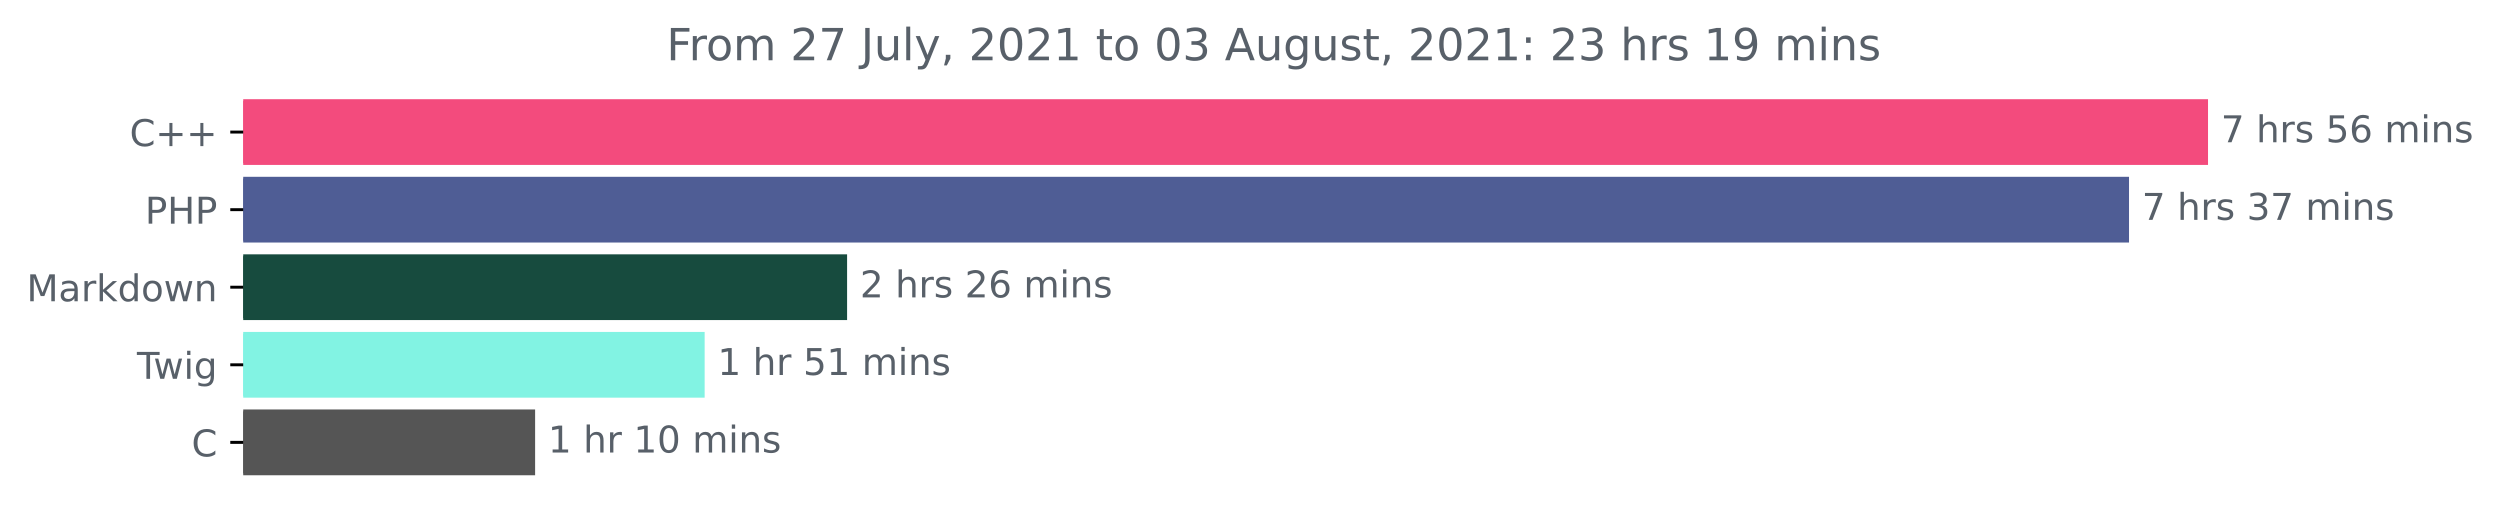
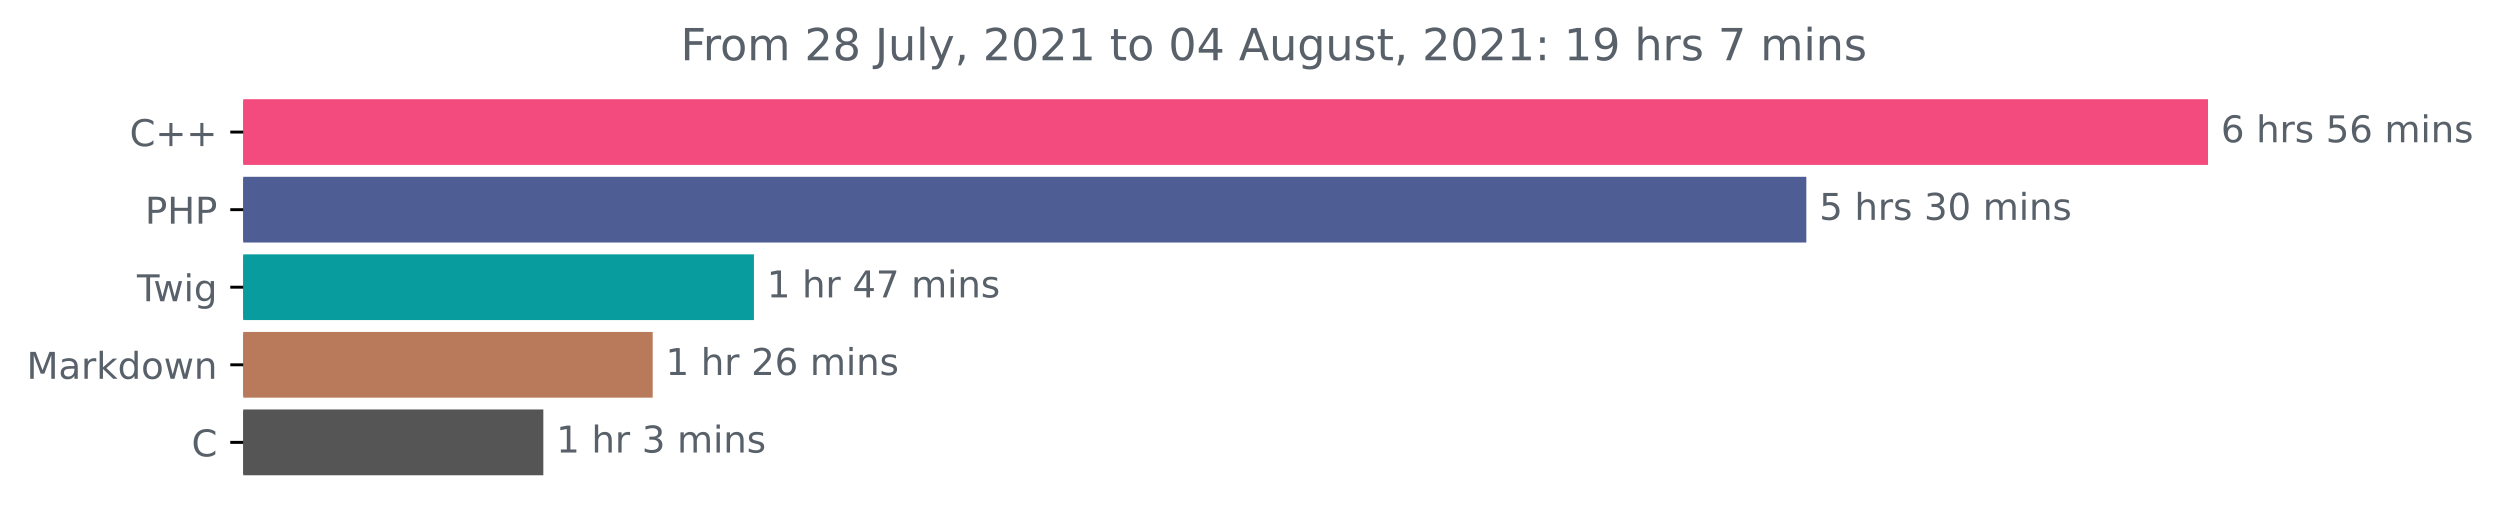
<svg xmlns="http://www.w3.org/2000/svg" xmlns:xlink="http://www.w3.org/1999/xlink" height="140.398pt" version="1.1" viewBox="0 0 676.815 140.398" width="676.815pt">
  <defs>
    <style type="text/css">*{stroke-linecap:butt;stroke-linejoin:round;}</style>
  </defs>
  <g id="figure_1">
    <g id="patch_1">
      <path d="M 0 140.398  L 676.815 140.398  L 676.815 0  L 0 0  z " style="fill:none;" />
    </g>
    <g id="axes_1">
      <g id="patch_2">
-         <path clip-path="url(#p123e421ee8)" d="M 65.841 27.358  L 597.269 27.358  L 597.269 44.158  L 65.841 44.158  z " style="fill:#f34b7d;stroke:#f34b7d;stroke-linejoin:miter;" />
+         <path clip-path="url(#p084ee17cfa)" d="M 65.841 27.358  L 597.269 27.358  L 597.269 44.158  L 65.841 44.158  z " style="fill:#f34b7d;stroke:#f34b7d;stroke-linejoin:miter;" />
      </g>
      <g id="patch_3">
-         <path clip-path="url(#p123e421ee8)" d="M 65.841 48.358  L 575.881 48.358  L 575.881 65.158  L 65.841 65.158  z " style="fill:#4f5d95;stroke:#4f5d95;stroke-linejoin:miter;" />
+         <path clip-path="url(#p084ee17cfa)" d="M 65.841 48.358  L 488.521 48.358  L 488.521 65.158  L 65.841 65.158  z " style="fill:#4f5d95;stroke:#4f5d95;stroke-linejoin:miter;" />
      </g>
      <g id="patch_4">
-         <path clip-path="url(#p123e421ee8)" d="M 65.841 69.358  L 228.829 69.358  L 228.829 86.158  L 65.841 86.158  z " style="fill:#174b3e;stroke:#174b3e;stroke-linejoin:miter;" />
+         <path clip-path="url(#p084ee17cfa)" d="M 65.841 69.358  L 203.608 69.358  L 203.608 86.158  L 65.841 86.158  z " style="fill:#099c9e;stroke:#099c9e;stroke-linejoin:miter;" />
      </g>
      <g id="patch_5">
-         <path clip-path="url(#p123e421ee8)" d="M 65.841 90.358  L 190.267 90.358  L 190.267 107.158  L 65.841 107.158  z " style="fill:#82f3e3;stroke:#82f3e3;stroke-linejoin:miter;" />
+         <path clip-path="url(#p084ee17cfa)" d="M 65.841 90.358  L 176.201 90.358  L 176.201 107.158  L 65.841 107.158  z " style="fill:#b87a5b;stroke:#b87a5b;stroke-linejoin:miter;" />
      </g>
      <g id="patch_6">
-         <path clip-path="url(#p123e421ee8)" d="M 65.841 111.358  L 144.368 111.358  L 144.368 128.158  L 65.841 128.158  z " style="fill:#555555;stroke:#555555;stroke-linejoin:miter;" />
+         <path clip-path="url(#p084ee17cfa)" d="M 65.841 111.358  L 146.595 111.358  L 146.595 128.158  L 65.841 128.158  z " style="fill:#555555;stroke:#555555;stroke-linejoin:miter;" />
      </g>
      <g id="matplotlib.axis_1" />
      <g id="matplotlib.axis_2">
        <g id="ytick_1">
          <g id="line2d_1">
            <defs>
-               <path d="M 0 0  L -3.5 0  " id="mb0ec981ce7" style="stroke:#000000;stroke-width:0.8;" />
+               <path d="M 0 0  L -3.5 0  " id="m0e74eefd9a" style="stroke:#000000;stroke-width:0.8;" />
            </defs>
            <g>
-               <use style="stroke:#000000;stroke-width:0.8;" x="65.841" xlink:href="#mb0ec981ce7" y="35.758" />
+               <use style="stroke:#000000;stroke-width:0.8;" x="65.841" xlink:href="#m0e74eefd9a" y="35.758" />
            </g>
          </g>
          <g id="text_1">
            <g style="fill:#586069;" transform="translate(35.09844 39.55734)scale(0.1 -0.1)">
              <defs>
                <path d="M 4122 4306  L 4122 3641  Q 3803 3938 3442 4084  Q 3081 4231 2675 4231  Q 1875 4231 1450 3742  Q 1025 3253 1025 2328  Q 1025 1406 1450 917  Q 1875 428 2675 428  Q 3081 428 3442 575  Q 3803 722 4122 1019  L 4122 359  Q 3791 134 3420 21  Q 3050 -91 2638 -91  Q 1578 -91 968 557  Q 359 1206 359 2328  Q 359 3453 968 4101  Q 1578 4750 2638 4750  Q 3056 4750 3426 4639  Q 3797 4528 4122 4306  z " id="DejaVuSans-43" transform="scale(0.015625)" />
                <path d="M 2944 4013  L 2944 2272  L 4684 2272  L 4684 1741  L 2944 1741  L 2944 0  L 2419 0  L 2419 1741  L 678 1741  L 678 2272  L 2419 2272  L 2419 4013  L 2944 4013  z " id="DejaVuSans-2b" transform="scale(0.015625)" />
              </defs>
              <use xlink:href="#DejaVuSans-43" />
              <use x="69.824" xlink:href="#DejaVuSans-2b" />
              <use x="153.613" xlink:href="#DejaVuSans-2b" />
            </g>
          </g>
        </g>
        <g id="ytick_2">
          <g id="line2d_2">
            <g>
-               <use style="stroke:#000000;stroke-width:0.8;" x="65.841" xlink:href="#mb0ec981ce7" y="56.758" />
+               <use style="stroke:#000000;stroke-width:0.8;" x="65.841" xlink:href="#m0e74eefd9a" y="56.758" />
            </g>
          </g>
          <g id="text_2">
            <g style="fill:#586069;" transform="translate(39.26094 60.55734)scale(0.1 -0.1)">
              <defs>
                <path d="M 1259 4147  L 1259 2394  L 2053 2394  Q 2494 2394 2734 2622  Q 2975 2850 2975 3272  Q 2975 3691 2734 3919  Q 2494 4147 2053 4147  L 1259 4147  z M 628 4666  L 2053 4666  Q 2838 4666 3239 4311  Q 3641 3956 3641 3272  Q 3641 2581 3239 2228  Q 2838 1875 2053 1875  L 1259 1875  L 1259 0  L 628 0  L 628 4666  z " id="DejaVuSans-50" transform="scale(0.015625)" />
                <path d="M 628 4666  L 1259 4666  L 1259 2753  L 3553 2753  L 3553 4666  L 4184 4666  L 4184 0  L 3553 0  L 3553 2222  L 1259 2222  L 1259 0  L 628 0  L 628 4666  z " id="DejaVuSans-48" transform="scale(0.015625)" />
              </defs>
              <use xlink:href="#DejaVuSans-50" />
              <use x="60.303" xlink:href="#DejaVuSans-48" />
              <use x="135.498" xlink:href="#DejaVuSans-50" />
            </g>
          </g>
        </g>
        <g id="ytick_3">
          <g id="line2d_3">
            <g>
-               <use style="stroke:#000000;stroke-width:0.8;" x="65.841" xlink:href="#mb0ec981ce7" y="77.758" />
+               <use style="stroke:#000000;stroke-width:0.8;" x="65.841" xlink:href="#m0e74eefd9a" y="77.758" />
            </g>
          </g>
          <g id="text_3">
-             <g style="fill:#586069;" transform="translate(7.2 81.55734)scale(0.1 -0.1)">
+             <g style="fill:#586069;" transform="translate(37.07812 81.55734)scale(0.1 -0.1)">
+               <defs>
+                 <path d="M -19 4666  L 3928 4666  L 3928 4134  L 2272 4134  L 2272 0  L 1638 0  L 1638 4134  L -19 4134  L -19 4666  z " id="DejaVuSans-54" transform="scale(0.015625)" />
+                 <path d="M 269 3500  L 844 3500  L 1563 769  L 2278 3500  L 2956 3500  L 3675 769  L 4391 3500  L 4966 3500  L 4050 0  L 3372 0  L 2619 2869  L 1863 0  L 1184 0  L 269 3500  z " id="DejaVuSans-77" transform="scale(0.015625)" />
+                 <path d="M 603 3500  L 1178 3500  L 1178 0  L 603 0  L 603 3500  z M 603 4863  L 1178 4863  L 1178 4134  L 603 4134  L 603 4863  z " id="DejaVuSans-69" transform="scale(0.015625)" />
+                 <path d="M 2906 1791  Q 2906 2416 2648 2759  Q 2391 3103 1925 3103  Q 1463 3103 1205 2759  Q 947 2416 947 1791  Q 947 1169 1205 825  Q 1463 481 1925 481  Q 2391 481 2648 825  Q 2906 1169 2906 1791  z M 3481 434  Q 3481 -459 3084 -895  Q 2688 -1331 1869 -1331  Q 1566 -1331 1297 -1286  Q 1028 -1241 775 -1147  L 775 -588  Q 1028 -725 1275 -790  Q 1522 -856 1778 -856  Q 2344 -856 2625 -561  Q 2906 -266 2906 331  L 2906 616  Q 2728 306 2450 153  Q 2172 0 1784 0  Q 1141 0 747 490  Q 353 981 353 1791  Q 353 2603 747 3093  Q 1141 3584 1784 3584  Q 2172 3584 2450 3431  Q 2728 3278 2906 2969  L 2906 3500  L 3481 3500  L 3481 434  z " id="DejaVuSans-67" transform="scale(0.015625)" />
+               </defs>
+               <use xlink:href="#DejaVuSans-54" />
+               <use x="44.584" xlink:href="#DejaVuSans-77" />
+               <use x="126.371" xlink:href="#DejaVuSans-69" />
+               <use x="154.154" xlink:href="#DejaVuSans-67" />
+             </g>
+           </g>
+         </g>
+         <g id="ytick_4">
+           <g id="line2d_4">
+             <g>
+               <use style="stroke:#000000;stroke-width:0.8;" x="65.841" xlink:href="#m0e74eefd9a" y="98.758" />
+             </g>
+           </g>
+           <g id="text_4">
+             <g style="fill:#586069;" transform="translate(7.2 102.5573)scale(0.1 -0.1)">
              <defs>
                <path d="M 628 4666  L 1569 4666  L 2759 1491  L 3956 4666  L 4897 4666  L 4897 0  L 4281 0  L 4281 4097  L 3078 897  L 2444 897  L 1241 4097  L 1241 0  L 628 0  L 628 4666  z " id="DejaVuSans-4d" transform="scale(0.015625)" />
                <path d="M 2194 1759  Q 1497 1759 1228 1600  Q 959 1441 959 1056  Q 959 750 1161 570  Q 1363 391 1709 391  Q 2188 391 2477 730  Q 2766 1069 2766 1631  L 2766 1759  L 2194 1759  z M 3341 1997  L 3341 0  L 2766 0  L 2766 531  Q 2569 213 2275 61  Q 1981 -91 1556 -91  Q 1019 -91 701 211  Q 384 513 384 1019  Q 384 1609 779 1909  Q 1175 2209 1959 2209  L 2766 2209  L 2766 2266  Q 2766 2663 2505 2880  Q 2244 3097 1772 3097  Q 1472 3097 1187 3025  Q 903 2953 641 2809  L 641 3341  Q 956 3463 1253 3523  Q 1550 3584 1831 3584  Q 2591 3584 2966 3190  Q 3341 2797 3341 1997  z " id="DejaVuSans-61" transform="scale(0.015625)" />
                <path d="M 2631 2963  Q 2534 3019 2420 3045  Q 2306 3072 2169 3072  Q 1681 3072 1420 2755  Q 1159 2438 1159 1844  L 1159 0  L 581 0  L 581 3500  L 1159 3500  L 1159 2956  Q 1341 3275 1631 3429  Q 1922 3584 2338 3584  Q 2397 3584 2469 3576  Q 2541 3569 2628 3553  L 2631 2963  z " id="DejaVuSans-72" transform="scale(0.015625)" />
                <path d="M 581 4863  L 1159 4863  L 1159 1991  L 2875 3500  L 3609 3500  L 1753 1863  L 3688 0  L 2938 0  L 1159 1709  L 1159 0  L 581 0  L 581 4863  z " id="DejaVuSans-6b" transform="scale(0.015625)" />
                <path d="M 2906 2969  L 2906 4863  L 3481 4863  L 3481 0  L 2906 0  L 2906 525  Q 2725 213 2448 61  Q 2172 -91 1784 -91  Q 1150 -91 751 415  Q 353 922 353 1747  Q 353 2572 751 3078  Q 1150 3584 1784 3584  Q 2172 3584 2448 3432  Q 2725 3281 2906 2969  z M 947 1747  Q 947 1113 1208 752  Q 1469 391 1925 391  Q 2381 391 2643 752  Q 2906 1113 2906 1747  Q 2906 2381 2643 2742  Q 2381 3103 1925 3103  Q 1469 3103 1208 2742  Q 947 2381 947 1747  z " id="DejaVuSans-64" transform="scale(0.015625)" />
                <path d="M 1959 3097  Q 1497 3097 1228 2736  Q 959 2375 959 1747  Q 959 1119 1226 758  Q 1494 397 1959 397  Q 2419 397 2687 759  Q 2956 1122 2956 1747  Q 2956 2369 2687 2733  Q 2419 3097 1959 3097  z M 1959 3584  Q 2709 3584 3137 3096  Q 3566 2609 3566 1747  Q 3566 888 3137 398  Q 2709 -91 1959 -91  Q 1206 -91 779 398  Q 353 888 353 1747  Q 353 2609 779 3096  Q 1206 3584 1959 3584  z " id="DejaVuSans-6f" transform="scale(0.015625)" />
-                 <path d="M 269 3500  L 844 3500  L 1563 769  L 2278 3500  L 2956 3500  L 3675 769  L 4391 3500  L 4966 3500  L 4050 0  L 3372 0  L 2619 2869  L 1863 0  L 1184 0  L 269 3500  z " id="DejaVuSans-77" transform="scale(0.015625)" />
                <path d="M 3513 2113  L 3513 0  L 2938 0  L 2938 2094  Q 2938 2591 2744 2837  Q 2550 3084 2163 3084  Q 1697 3084 1428 2787  Q 1159 2491 1159 1978  L 1159 0  L 581 0  L 581 3500  L 1159 3500  L 1159 2956  Q 1366 3272 1645 3428  Q 1925 3584 2291 3584  Q 2894 3584 3203 3211  Q 3513 2838 3513 2113  z " id="DejaVuSans-6e" transform="scale(0.015625)" />
              </defs>
              <use xlink:href="#DejaVuSans-4d" />
              <use x="86.279" xlink:href="#DejaVuSans-61" />
              <use x="147.559" xlink:href="#DejaVuSans-72" />
              <use x="188.672" xlink:href="#DejaVuSans-6b" />
              <use x="246.582" xlink:href="#DejaVuSans-64" />
              <use x="310.059" xlink:href="#DejaVuSans-6f" />
              <use x="371.24" xlink:href="#DejaVuSans-77" />
              <use x="453.027" xlink:href="#DejaVuSans-6e" />
            </g>
          </g>
        </g>
-         <g id="ytick_4">
-           <g id="line2d_4">
-             <g>
-               <use style="stroke:#000000;stroke-width:0.8;" x="65.841" xlink:href="#mb0ec981ce7" y="98.758" />
-             </g>
-           </g>
-           <g id="text_4">
-             <g style="fill:#586069;" transform="translate(37.07812 102.5573)scale(0.1 -0.1)">
-               <defs>
-                 <path d="M -19 4666  L 3928 4666  L 3928 4134  L 2272 4134  L 2272 0  L 1638 0  L 1638 4134  L -19 4134  L -19 4666  z " id="DejaVuSans-54" transform="scale(0.015625)" />
-                 <path d="M 603 3500  L 1178 3500  L 1178 0  L 603 0  L 603 3500  z M 603 4863  L 1178 4863  L 1178 4134  L 603 4134  L 603 4863  z " id="DejaVuSans-69" transform="scale(0.015625)" />
-                 <path d="M 2906 1791  Q 2906 2416 2648 2759  Q 2391 3103 1925 3103  Q 1463 3103 1205 2759  Q 947 2416 947 1791  Q 947 1169 1205 825  Q 1463 481 1925 481  Q 2391 481 2648 825  Q 2906 1169 2906 1791  z M 3481 434  Q 3481 -459 3084 -895  Q 2688 -1331 1869 -1331  Q 1566 -1331 1297 -1286  Q 1028 -1241 775 -1147  L 775 -588  Q 1028 -725 1275 -790  Q 1522 -856 1778 -856  Q 2344 -856 2625 -561  Q 2906 -266 2906 331  L 2906 616  Q 2728 306 2450 153  Q 2172 0 1784 0  Q 1141 0 747 490  Q 353 981 353 1791  Q 353 2603 747 3093  Q 1141 3584 1784 3584  Q 2172 3584 2450 3431  Q 2728 3278 2906 2969  L 2906 3500  L 3481 3500  L 3481 434  z " id="DejaVuSans-67" transform="scale(0.015625)" />
-               </defs>
-               <use xlink:href="#DejaVuSans-54" />
-               <use x="44.584" xlink:href="#DejaVuSans-77" />
-               <use x="126.371" xlink:href="#DejaVuSans-69" />
-               <use x="154.154" xlink:href="#DejaVuSans-67" />
-             </g>
-           </g>
-         </g>
        <g id="ytick_5">
          <g id="line2d_5">
            <g>
-               <use style="stroke:#000000;stroke-width:0.8;" x="65.841" xlink:href="#mb0ec981ce7" y="119.758" />
+               <use style="stroke:#000000;stroke-width:0.8;" x="65.841" xlink:href="#m0e74eefd9a" y="119.758" />
            </g>
          </g>
          <g id="text_5">
            <g style="fill:#586069;" transform="translate(51.85781 123.5573)scale(0.1 -0.1)">
              <use xlink:href="#DejaVuSans-43" />
            </g>
          </g>
        </g>
      </g>
      <g id="text_6">
        <g style="fill:#586069;" transform="translate(601.2692 38.5175)scale(0.1 -0.1)">
          <defs>
-             <path d="M 525 4666  L 3525 4666  L 3525 4397  L 1831 0  L 1172 0  L 2766 4134  L 525 4134  L 525 4666  z " id="DejaVuSans-37" transform="scale(0.015625)" />
+             <path d="M 2113 2584  Q 1688 2584 1439 2293  Q 1191 2003 1191 1497  Q 1191 994 1439 701  Q 1688 409 2113 409  Q 2538 409 2786 701  Q 3034 994 3034 1497  Q 3034 2003 2786 2293  Q 2538 2584 2113 2584  z M 3366 4563  L 3366 3988  Q 3128 4100 2886 4159  Q 2644 4219 2406 4219  Q 1781 4219 1451 3797  Q 1122 3375 1075 2522  Q 1259 2794 1537 2939  Q 1816 3084 2150 3084  Q 2853 3084 3261 2657  Q 3669 2231 3669 1497  Q 3669 778 3244 343  Q 2819 -91 2113 -91  Q 1303 -91 875 529  Q 447 1150 447 2328  Q 447 3434 972 4092  Q 1497 4750 2381 4750  Q 2619 4750 2861 4703  Q 3103 4656 3366 4563  z " id="DejaVuSans-36" transform="scale(0.015625)" />
            <path id="DejaVuSans-20" transform="scale(0.015625)" />
            <path d="M 3513 2113  L 3513 0  L 2938 0  L 2938 2094  Q 2938 2591 2744 2837  Q 2550 3084 2163 3084  Q 1697 3084 1428 2787  Q 1159 2491 1159 1978  L 1159 0  L 581 0  L 581 4863  L 1159 4863  L 1159 2956  Q 1366 3272 1645 3428  Q 1925 3584 2291 3584  Q 2894 3584 3203 3211  Q 3513 2838 3513 2113  z " id="DejaVuSans-68" transform="scale(0.015625)" />
            <path d="M 2834 3397  L 2834 2853  Q 2591 2978 2328 3040  Q 2066 3103 1784 3103  Q 1356 3103 1142 2972  Q 928 2841 928 2578  Q 928 2378 1081 2264  Q 1234 2150 1697 2047  L 1894 2003  Q 2506 1872 2764 1633  Q 3022 1394 3022 966  Q 3022 478 2636 193  Q 2250 -91 1575 -91  Q 1294 -91 989 -36  Q 684 19 347 128  L 347 722  Q 666 556 975 473  Q 1284 391 1588 391  Q 1994 391 2212 530  Q 2431 669 2431 922  Q 2431 1156 2273 1281  Q 2116 1406 1581 1522  L 1381 1569  Q 847 1681 609 1914  Q 372 2147 372 2553  Q 372 3047 722 3315  Q 1072 3584 1716 3584  Q 2034 3584 2315 3537  Q 2597 3491 2834 3397  z " id="DejaVuSans-73" transform="scale(0.015625)" />
            <path d="M 691 4666  L 3169 4666  L 3169 4134  L 1269 4134  L 1269 2991  Q 1406 3038 1543 3061  Q 1681 3084 1819 3084  Q 2600 3084 3056 2656  Q 3513 2228 3513 1497  Q 3513 744 3044 326  Q 2575 -91 1722 -91  Q 1428 -91 1123 -41  Q 819 9 494 109  L 494 744  Q 775 591 1075 516  Q 1375 441 1709 441  Q 2250 441 2565 725  Q 2881 1009 2881 1497  Q 2881 1984 2565 2268  Q 2250 2553 1709 2553  Q 1456 2553 1204 2497  Q 953 2441 691 2322  L 691 4666  z " id="DejaVuSans-35" transform="scale(0.015625)" />
-             <path d="M 2113 2584  Q 1688 2584 1439 2293  Q 1191 2003 1191 1497  Q 1191 994 1439 701  Q 1688 409 2113 409  Q 2538 409 2786 701  Q 3034 994 3034 1497  Q 3034 2003 2786 2293  Q 2538 2584 2113 2584  z M 3366 4563  L 3366 3988  Q 3128 4100 2886 4159  Q 2644 4219 2406 4219  Q 1781 4219 1451 3797  Q 1122 3375 1075 2522  Q 1259 2794 1537 2939  Q 1816 3084 2150 3084  Q 2853 3084 3261 2657  Q 3669 2231 3669 1497  Q 3669 778 3244 343  Q 2819 -91 2113 -91  Q 1303 -91 875 529  Q 447 1150 447 2328  Q 447 3434 972 4092  Q 1497 4750 2381 4750  Q 2619 4750 2861 4703  Q 3103 4656 3366 4563  z " id="DejaVuSans-36" transform="scale(0.015625)" />
            <path d="M 3328 2828  Q 3544 3216 3844 3400  Q 4144 3584 4550 3584  Q 5097 3584 5394 3201  Q 5691 2819 5691 2113  L 5691 0  L 5113 0  L 5113 2094  Q 5113 2597 4934 2840  Q 4756 3084 4391 3084  Q 3944 3084 3684 2787  Q 3425 2491 3425 1978  L 3425 0  L 2847 0  L 2847 2094  Q 2847 2600 2669 2842  Q 2491 3084 2119 3084  Q 1678 3084 1418 2786  Q 1159 2488 1159 1978  L 1159 0  L 581 0  L 581 3500  L 1159 3500  L 1159 2956  Q 1356 3278 1631 3431  Q 1906 3584 2284 3584  Q 2666 3584 2933 3390  Q 3200 3197 3328 2828  z " id="DejaVuSans-6d" transform="scale(0.015625)" />
          </defs>
-           <use xlink:href="#DejaVuSans-37" />
+           <use xlink:href="#DejaVuSans-36" />
          <use x="63.623" xlink:href="#DejaVuSans-20" />
          <use x="95.41" xlink:href="#DejaVuSans-68" />
          <use x="158.789" xlink:href="#DejaVuSans-72" />
          <use x="199.902" xlink:href="#DejaVuSans-73" />
          <use x="252.002" xlink:href="#DejaVuSans-20" />
          <use x="283.789" xlink:href="#DejaVuSans-35" />
          <use x="347.412" xlink:href="#DejaVuSans-36" />
          <use x="411.035" xlink:href="#DejaVuSans-20" />
          <use x="442.822" xlink:href="#DejaVuSans-6d" />
          <use x="540.234" xlink:href="#DejaVuSans-69" />
          <use x="568.018" xlink:href="#DejaVuSans-6e" />
          <use x="631.396" xlink:href="#DejaVuSans-73" />
        </g>
      </g>
      <g id="text_7">
-         <g style="fill:#586069;" transform="translate(579.8809 59.5175)scale(0.1 -0.1)">
+         <g style="fill:#586069;" transform="translate(492.5213 59.5175)scale(0.1 -0.1)">
          <defs>
            <path d="M 2597 2516  Q 3050 2419 3304 2112  Q 3559 1806 3559 1356  Q 3559 666 3084 287  Q 2609 -91 1734 -91  Q 1441 -91 1130 -33  Q 819 25 488 141  L 488 750  Q 750 597 1062 519  Q 1375 441 1716 441  Q 2309 441 2620 675  Q 2931 909 2931 1356  Q 2931 1769 2642 2001  Q 2353 2234 1838 2234  L 1294 2234  L 1294 2753  L 1863 2753  Q 2328 2753 2575 2939  Q 2822 3125 2822 3475  Q 2822 3834 2567 4026  Q 2313 4219 1838 4219  Q 1578 4219 1281 4162  Q 984 4106 628 3988  L 628 4550  Q 988 4650 1302 4700  Q 1616 4750 1894 4750  Q 2613 4750 3031 4423  Q 3450 4097 3450 3541  Q 3450 3153 3228 2886  Q 3006 2619 2597 2516  z " id="DejaVuSans-33" transform="scale(0.015625)" />
-           </defs>
-           <use xlink:href="#DejaVuSans-37" />
+             <path d="M 2034 4250  Q 1547 4250 1301 3770  Q 1056 3291 1056 2328  Q 1056 1369 1301 889  Q 1547 409 2034 409  Q 2525 409 2770 889  Q 3016 1369 3016 2328  Q 3016 3291 2770 3770  Q 2525 4250 2034 4250  z M 2034 4750  Q 2819 4750 3233 4129  Q 3647 3509 3647 2328  Q 3647 1150 3233 529  Q 2819 -91 2034 -91  Q 1250 -91 836 529  Q 422 1150 422 2328  Q 422 3509 836 4129  Q 1250 4750 2034 4750  z " id="DejaVuSans-30" transform="scale(0.015625)" />
+           </defs>
+           <use xlink:href="#DejaVuSans-35" />
          <use x="63.623" xlink:href="#DejaVuSans-20" />
          <use x="95.41" xlink:href="#DejaVuSans-68" />
          <use x="158.789" xlink:href="#DejaVuSans-72" />
          <use x="199.902" xlink:href="#DejaVuSans-73" />
          <use x="252.002" xlink:href="#DejaVuSans-20" />
          <use x="283.789" xlink:href="#DejaVuSans-33" />
-           <use x="347.412" xlink:href="#DejaVuSans-37" />
+           <use x="347.412" xlink:href="#DejaVuSans-30" />
          <use x="411.035" xlink:href="#DejaVuSans-20" />
          <use x="442.822" xlink:href="#DejaVuSans-6d" />
          <use x="540.234" xlink:href="#DejaVuSans-69" />
          <use x="568.018" xlink:href="#DejaVuSans-6e" />
          <use x="631.396" xlink:href="#DejaVuSans-73" />
        </g>
      </g>
      <g id="text_8">
-         <g style="fill:#586069;" transform="translate(232.8287 80.5175)scale(0.1 -0.1)">
-           <defs>
-             <path d="M 1228 531  L 3431 531  L 3431 0  L 469 0  L 469 531  Q 828 903 1448 1529  Q 2069 2156 2228 2338  Q 2531 2678 2651 2914  Q 2772 3150 2772 3378  Q 2772 3750 2511 3984  Q 2250 4219 1831 4219  Q 1534 4219 1204 4116  Q 875 4013 500 3803  L 500 4441  Q 881 4594 1212 4672  Q 1544 4750 1819 4750  Q 2544 4750 2975 4387  Q 3406 4025 3406 3419  Q 3406 3131 3298 2873  Q 3191 2616 2906 2266  Q 2828 2175 2409 1742  Q 1991 1309 1228 531  z " id="DejaVuSans-32" transform="scale(0.015625)" />
-           </defs>
-           <use xlink:href="#DejaVuSans-32" />
-           <use x="63.623" xlink:href="#DejaVuSans-20" />
-           <use x="95.41" xlink:href="#DejaVuSans-68" />
-           <use x="158.789" xlink:href="#DejaVuSans-72" />
-           <use x="199.902" xlink:href="#DejaVuSans-73" />
-           <use x="252.002" xlink:href="#DejaVuSans-20" />
-           <use x="283.789" xlink:href="#DejaVuSans-32" />
-           <use x="347.412" xlink:href="#DejaVuSans-36" />
-           <use x="411.035" xlink:href="#DejaVuSans-20" />
-           <use x="442.822" xlink:href="#DejaVuSans-6d" />
-           <use x="540.234" xlink:href="#DejaVuSans-69" />
-           <use x="568.018" xlink:href="#DejaVuSans-6e" />
-           <use x="631.396" xlink:href="#DejaVuSans-73" />
-         </g>
-       </g>
-       <g id="text_9">
-         <g style="fill:#586069;" transform="translate(194.2673 101.5175)scale(0.1 -0.1)">
+         <g style="fill:#586069;" transform="translate(207.6075 80.5175)scale(0.1 -0.1)">
          <defs>
            <path d="M 794 531  L 1825 531  L 1825 4091  L 703 3866  L 703 4441  L 1819 4666  L 2450 4666  L 2450 531  L 3481 531  L 3481 0  L 794 0  L 794 531  z " id="DejaVuSans-31" transform="scale(0.015625)" />
+             <path d="M 2419 4116  L 825 1625  L 2419 1625  L 2419 4116  z M 2253 4666  L 3047 4666  L 3047 1625  L 3713 1625  L 3713 1100  L 3047 1100  L 3047 0  L 2419 0  L 2419 1100  L 313 1100  L 313 1709  L 2253 4666  z " id="DejaVuSans-34" transform="scale(0.015625)" />
+             <path d="M 525 4666  L 3525 4666  L 3525 4397  L 1831 0  L 1172 0  L 2766 4134  L 525 4134  L 525 4666  z " id="DejaVuSans-37" transform="scale(0.015625)" />
          </defs>
          <use xlink:href="#DejaVuSans-31" />
          <use x="63.623" xlink:href="#DejaVuSans-20" />
          <use x="95.41" xlink:href="#DejaVuSans-68" />
          <use x="158.789" xlink:href="#DejaVuSans-72" />
          <use x="199.902" xlink:href="#DejaVuSans-20" />
-           <use x="231.689" xlink:href="#DejaVuSans-35" />
-           <use x="295.312" xlink:href="#DejaVuSans-31" />
+           <use x="231.689" xlink:href="#DejaVuSans-34" />
+           <use x="295.312" xlink:href="#DejaVuSans-37" />
          <use x="358.936" xlink:href="#DejaVuSans-20" />
          <use x="390.723" xlink:href="#DejaVuSans-6d" />
          <use x="488.135" xlink:href="#DejaVuSans-69" />
          <use x="515.918" xlink:href="#DejaVuSans-6e" />
          <use x="579.297" xlink:href="#DejaVuSans-73" />
        </g>
      </g>
-       <g id="text_10">
-         <g style="fill:#586069;" transform="translate(148.3684 122.5175)scale(0.1 -0.1)">
-           <defs>
-             <path d="M 2034 4250  Q 1547 4250 1301 3770  Q 1056 3291 1056 2328  Q 1056 1369 1301 889  Q 1547 409 2034 409  Q 2525 409 2770 889  Q 3016 1369 3016 2328  Q 3016 3291 2770 3770  Q 2525 4250 2034 4250  z M 2034 4750  Q 2819 4750 3233 4129  Q 3647 3509 3647 2328  Q 3647 1150 3233 529  Q 2819 -91 2034 -91  Q 1250 -91 836 529  Q 422 1150 422 2328  Q 422 3509 836 4129  Q 1250 4750 2034 4750  z " id="DejaVuSans-30" transform="scale(0.015625)" />
+       <g id="text_9">
+         <g style="fill:#586069;" transform="translate(180.2007 101.5175)scale(0.1 -0.1)">
+           <defs>
+             <path d="M 1228 531  L 3431 531  L 3431 0  L 469 0  L 469 531  Q 828 903 1448 1529  Q 2069 2156 2228 2338  Q 2531 2678 2651 2914  Q 2772 3150 2772 3378  Q 2772 3750 2511 3984  Q 2250 4219 1831 4219  Q 1534 4219 1204 4116  Q 875 4013 500 3803  L 500 4441  Q 881 4594 1212 4672  Q 1544 4750 1819 4750  Q 2544 4750 2975 4387  Q 3406 4025 3406 3419  Q 3406 3131 3298 2873  Q 3191 2616 2906 2266  Q 2828 2175 2409 1742  Q 1991 1309 1228 531  z " id="DejaVuSans-32" transform="scale(0.015625)" />
          </defs>
          <use xlink:href="#DejaVuSans-31" />
          <use x="63.623" xlink:href="#DejaVuSans-20" />
          <use x="95.41" xlink:href="#DejaVuSans-68" />
          <use x="158.789" xlink:href="#DejaVuSans-72" />
          <use x="199.902" xlink:href="#DejaVuSans-20" />
-           <use x="231.689" xlink:href="#DejaVuSans-31" />
-           <use x="295.312" xlink:href="#DejaVuSans-30" />
+           <use x="231.689" xlink:href="#DejaVuSans-32" />
+           <use x="295.312" xlink:href="#DejaVuSans-36" />
          <use x="358.936" xlink:href="#DejaVuSans-20" />
          <use x="390.723" xlink:href="#DejaVuSans-6d" />
          <use x="488.135" xlink:href="#DejaVuSans-69" />
          <use x="515.918" xlink:href="#DejaVuSans-6e" />
          <use x="579.297" xlink:href="#DejaVuSans-73" />
        </g>
      </g>
+       <g id="text_10">
+         <g style="fill:#586069;" transform="translate(150.5955 122.5175)scale(0.1 -0.1)">
+           <use xlink:href="#DejaVuSans-31" />
+           <use x="63.623" xlink:href="#DejaVuSans-20" />
+           <use x="95.41" xlink:href="#DejaVuSans-68" />
+           <use x="158.789" xlink:href="#DejaVuSans-72" />
+           <use x="199.902" xlink:href="#DejaVuSans-20" />
+           <use x="231.689" xlink:href="#DejaVuSans-33" />
+           <use x="295.312" xlink:href="#DejaVuSans-20" />
+           <use x="327.1" xlink:href="#DejaVuSans-6d" />
+           <use x="424.512" xlink:href="#DejaVuSans-69" />
+           <use x="452.295" xlink:href="#DejaVuSans-6e" />
+           <use x="515.674" xlink:href="#DejaVuSans-73" />
+         </g>
+       </g>
      <g id="text_11">
-         <g style="fill:#586069;" transform="translate(180.4425 16.31812)scale(0.12 -0.12)">
+         <g style="fill:#586069;" transform="translate(184.26 16.31812)scale(0.12 -0.12)">
          <defs>
            <path d="M 628 4666  L 3309 4666  L 3309 4134  L 1259 4134  L 1259 2759  L 3109 2759  L 3109 2228  L 1259 2228  L 1259 0  L 628 0  L 628 4666  z " id="DejaVuSans-46" transform="scale(0.015625)" />
+             <path d="M 2034 2216  Q 1584 2216 1326 1975  Q 1069 1734 1069 1313  Q 1069 891 1326 650  Q 1584 409 2034 409  Q 2484 409 2743 651  Q 3003 894 3003 1313  Q 3003 1734 2745 1975  Q 2488 2216 2034 2216  z M 1403 2484  Q 997 2584 770 2862  Q 544 3141 544 3541  Q 544 4100 942 4425  Q 1341 4750 2034 4750  Q 2731 4750 3128 4425  Q 3525 4100 3525 3541  Q 3525 3141 3298 2862  Q 3072 2584 2669 2484  Q 3125 2378 3379 2068  Q 3634 1759 3634 1313  Q 3634 634 3220 271  Q 2806 -91 2034 -91  Q 1263 -91 848 271  Q 434 634 434 1313  Q 434 1759 690 2068  Q 947 2378 1403 2484  z M 1172 3481  Q 1172 3119 1398 2916  Q 1625 2713 2034 2713  Q 2441 2713 2670 2916  Q 2900 3119 2900 3481  Q 2900 3844 2670 4047  Q 2441 4250 2034 4250  Q 1625 4250 1398 4047  Q 1172 3844 1172 3481  z " id="DejaVuSans-38" transform="scale(0.015625)" />
            <path d="M 628 4666  L 1259 4666  L 1259 325  Q 1259 -519 939 -900  Q 619 -1281 -91 -1281  L -331 -1281  L -331 -750  L -134 -750  Q 284 -750 456 -515  Q 628 -281 628 325  L 628 4666  z " id="DejaVuSans-4a" transform="scale(0.015625)" />
            <path d="M 544 1381  L 544 3500  L 1119 3500  L 1119 1403  Q 1119 906 1312 657  Q 1506 409 1894 409  Q 2359 409 2629 706  Q 2900 1003 2900 1516  L 2900 3500  L 3475 3500  L 3475 0  L 2900 0  L 2900 538  Q 2691 219 2414 64  Q 2138 -91 1772 -91  Q 1169 -91 856 284  Q 544 659 544 1381  z M 1991 3584  L 1991 3584  z " id="DejaVuSans-75" transform="scale(0.015625)" />
            <path d="M 603 4863  L 1178 4863  L 1178 0  L 603 0  L 603 4863  z " id="DejaVuSans-6c" transform="scale(0.015625)" />
            <path d="M 2059 -325  Q 1816 -950 1584 -1140  Q 1353 -1331 966 -1331  L 506 -1331  L 506 -850  L 844 -850  Q 1081 -850 1212 -737  Q 1344 -625 1503 -206  L 1606 56  L 191 3500  L 800 3500  L 1894 763  L 2988 3500  L 3597 3500  L 2059 -325  z " id="DejaVuSans-79" transform="scale(0.015625)" />
            <path d="M 750 794  L 1409 794  L 1409 256  L 897 -744  L 494 -744  L 750 256  L 750 794  z " id="DejaVuSans-2c" transform="scale(0.015625)" />
            <path d="M 1172 4494  L 1172 3500  L 2356 3500  L 2356 3053  L 1172 3053  L 1172 1153  Q 1172 725 1289 603  Q 1406 481 1766 481  L 2356 481  L 2356 0  L 1766 0  Q 1100 0 847 248  Q 594 497 594 1153  L 594 3053  L 172 3053  L 172 3500  L 594 3500  L 594 4494  L 1172 4494  z " id="DejaVuSans-74" transform="scale(0.015625)" />
            <path d="M 2188 4044  L 1331 1722  L 3047 1722  L 2188 4044  z M 1831 4666  L 2547 4666  L 4325 0  L 3669 0  L 3244 1197  L 1141 1197  L 716 0  L 50 0  L 1831 4666  z " id="DejaVuSans-41" transform="scale(0.015625)" />
            <path d="M 750 794  L 1409 794  L 1409 0  L 750 0  L 750 794  z M 750 3309  L 1409 3309  L 1409 2516  L 750 2516  L 750 3309  z " id="DejaVuSans-3a" transform="scale(0.015625)" />
            <path d="M 703 97  L 703 672  Q 941 559 1184 500  Q 1428 441 1663 441  Q 2288 441 2617 861  Q 2947 1281 2994 2138  Q 2813 1869 2534 1725  Q 2256 1581 1919 1581  Q 1219 1581 811 2004  Q 403 2428 403 3163  Q 403 3881 828 4315  Q 1253 4750 1959 4750  Q 2769 4750 3195 4129  Q 3622 3509 3622 2328  Q 3622 1225 3098 567  Q 2575 -91 1691 -91  Q 1453 -91 1209 -44  Q 966 3 703 97  z M 1959 2075  Q 2384 2075 2632 2365  Q 2881 2656 2881 3163  Q 2881 3666 2632 3958  Q 2384 4250 1959 4250  Q 1534 4250 1286 3958  Q 1038 3666 1038 3163  Q 1038 2656 1286 2365  Q 1534 2075 1959 2075  z " id="DejaVuSans-39" transform="scale(0.015625)" />
          </defs>
          <use xlink:href="#DejaVuSans-46" />
          <use x="50.27" xlink:href="#DejaVuSans-72" />
          <use x="89.133" xlink:href="#DejaVuSans-6f" />
          <use x="150.314" xlink:href="#DejaVuSans-6d" />
          <use x="247.727" xlink:href="#DejaVuSans-20" />
          <use x="279.514" xlink:href="#DejaVuSans-32" />
-           <use x="343.137" xlink:href="#DejaVuSans-37" />
+           <use x="343.137" xlink:href="#DejaVuSans-38" />
          <use x="406.76" xlink:href="#DejaVuSans-20" />
          <use x="438.547" xlink:href="#DejaVuSans-4a" />
          <use x="468.039" xlink:href="#DejaVuSans-75" />
          <use x="531.418" xlink:href="#DejaVuSans-6c" />
          <use x="559.201" xlink:href="#DejaVuSans-79" />
          <use x="618.381" xlink:href="#DejaVuSans-2c" />
          <use x="650.168" xlink:href="#DejaVuSans-20" />
          <use x="681.955" xlink:href="#DejaVuSans-32" />
          <use x="745.578" xlink:href="#DejaVuSans-30" />
          <use x="809.201" xlink:href="#DejaVuSans-32" />
          <use x="872.824" xlink:href="#DejaVuSans-31" />
          <use x="936.447" xlink:href="#DejaVuSans-20" />
          <use x="968.234" xlink:href="#DejaVuSans-74" />
          <use x="1007.443" xlink:href="#DejaVuSans-6f" />
          <use x="1068.625" xlink:href="#DejaVuSans-20" />
          <use x="1100.412" xlink:href="#DejaVuSans-30" />
-           <use x="1164.035" xlink:href="#DejaVuSans-33" />
+           <use x="1164.035" xlink:href="#DejaVuSans-34" />
          <use x="1227.658" xlink:href="#DejaVuSans-20" />
          <use x="1259.445" xlink:href="#DejaVuSans-41" />
          <use x="1327.854" xlink:href="#DejaVuSans-75" />
          <use x="1391.232" xlink:href="#DejaVuSans-67" />
          <use x="1454.709" xlink:href="#DejaVuSans-75" />
          <use x="1518.088" xlink:href="#DejaVuSans-73" />
          <use x="1570.188" xlink:href="#DejaVuSans-74" />
          <use x="1609.396" xlink:href="#DejaVuSans-2c" />
          <use x="1641.184" xlink:href="#DejaVuSans-20" />
          <use x="1672.971" xlink:href="#DejaVuSans-32" />
          <use x="1736.594" xlink:href="#DejaVuSans-30" />
          <use x="1800.217" xlink:href="#DejaVuSans-32" />
          <use x="1863.84" xlink:href="#DejaVuSans-31" />
          <use x="1927.463" xlink:href="#DejaVuSans-3a" />
          <use x="1961.154" xlink:href="#DejaVuSans-20" />
-           <use x="1992.941" xlink:href="#DejaVuSans-32" />
-           <use x="2056.564" xlink:href="#DejaVuSans-33" />
+           <use x="1992.941" xlink:href="#DejaVuSans-31" />
+           <use x="2056.564" xlink:href="#DejaVuSans-39" />
          <use x="2120.188" xlink:href="#DejaVuSans-20" />
          <use x="2151.975" xlink:href="#DejaVuSans-68" />
          <use x="2215.354" xlink:href="#DejaVuSans-72" />
          <use x="2256.467" xlink:href="#DejaVuSans-73" />
          <use x="2308.566" xlink:href="#DejaVuSans-20" />
-           <use x="2340.354" xlink:href="#DejaVuSans-31" />
-           <use x="2403.977" xlink:href="#DejaVuSans-39" />
-           <use x="2467.6" xlink:href="#DejaVuSans-20" />
-           <use x="2499.387" xlink:href="#DejaVuSans-6d" />
-           <use x="2596.799" xlink:href="#DejaVuSans-69" />
-           <use x="2624.582" xlink:href="#DejaVuSans-6e" />
-           <use x="2687.961" xlink:href="#DejaVuSans-73" />
+           <use x="2340.354" xlink:href="#DejaVuSans-37" />
+           <use x="2403.977" xlink:href="#DejaVuSans-20" />
+           <use x="2435.764" xlink:href="#DejaVuSans-6d" />
+           <use x="2533.176" xlink:href="#DejaVuSans-69" />
+           <use x="2560.959" xlink:href="#DejaVuSans-6e" />
+           <use x="2624.338" xlink:href="#DejaVuSans-73" />
        </g>
      </g>
    </g>
  </g>
  <defs>
-     <clipPath id="p123e421ee8">
+     <clipPath id="p084ee17cfa">
      <rect height="110.88" width="558" x="65.841" y="22.318" />
    </clipPath>
  </defs>
</svg>
